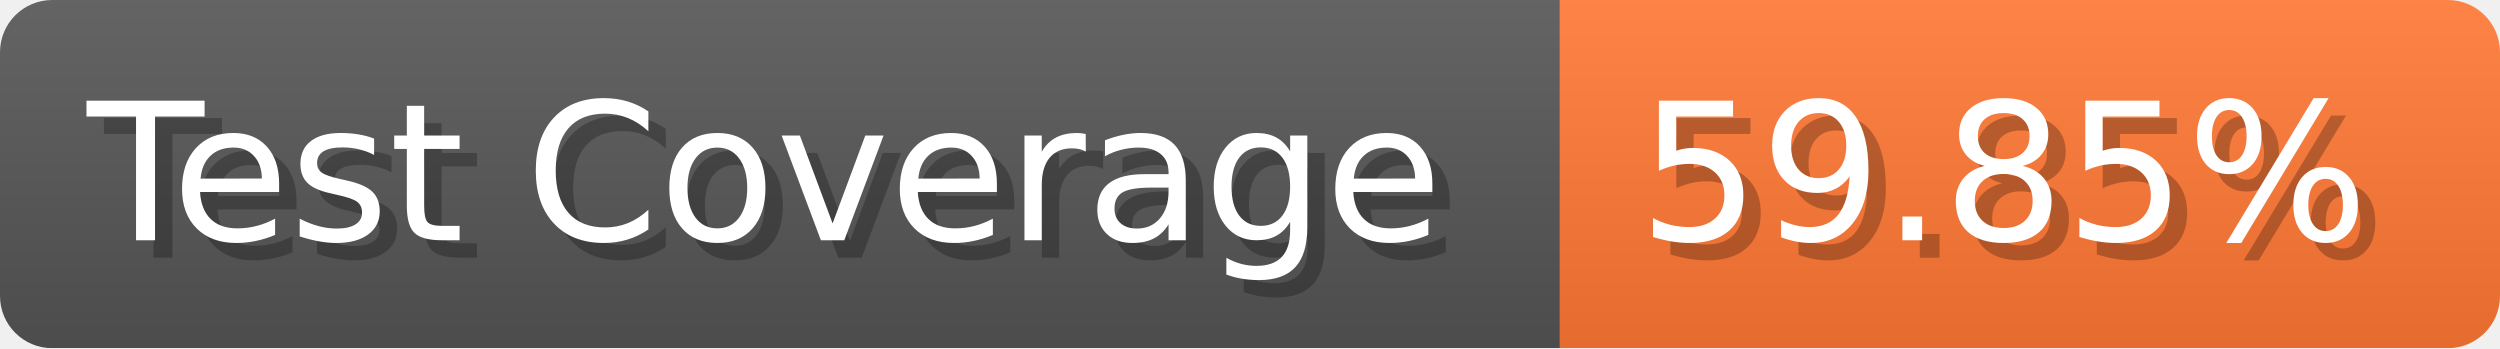
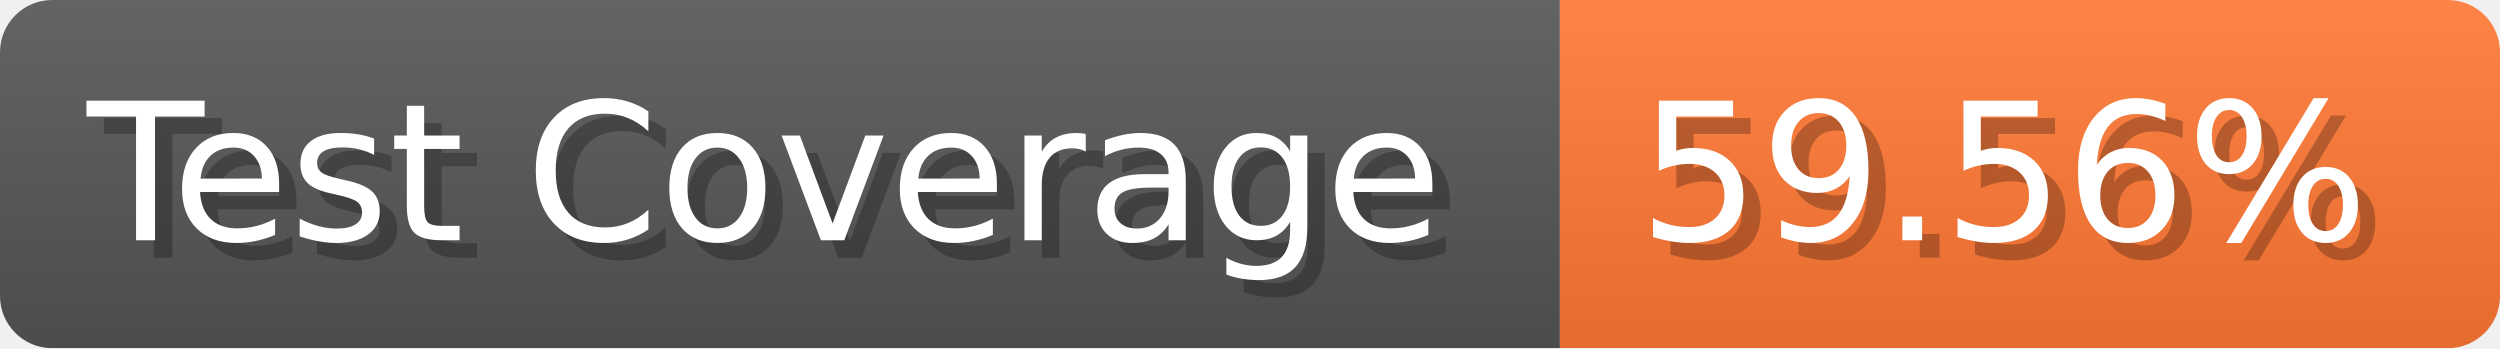
- <svg xmlns="http://www.w3.org/2000/svg" width="143.6" height="20" viewBox="0 0 1436 200" role="img" aria-label="Test Coverage: 59.85%">
+ <svg xmlns="http://www.w3.org/2000/svg" width="143.6" height="20" viewBox="0 0 1436 200" role="img" aria-label="Test Coverage: 59.56%">
  <linearGradient id="a" x2="0" y2="100%">
    <stop offset="0" stop-opacity=".1" stop-color="#EEE" />
    <stop offset="1" stop-opacity=".1" />
  </linearGradient>
  <mask id="m">
    <rect width="1436" height="200" rx="30" fill="#FFF" />
  </mask>
  <g mask="url(#m)">
    <rect width="896" height="200" fill="#555" />
    <rect width="540" height="200" fill="#F73" x="896" />
    <rect width="1436" height="200" fill="url(#a)" />
  </g>
  <g aria-hidden="true" fill="#fff" text-anchor="start" font-family="Verdana,DejaVu Sans,sans-serif" font-size="110">
    <text x="60" y="148" textLength="796" fill="#000" opacity="0.25">Test Coverage</text>
    <text x="50" y="138" textLength="796">Test Coverage</text>
-     <text x="951" y="148" textLength="440" fill="#000" opacity="0.25">59.85%</text>
-     <text x="941" y="138" textLength="440">59.85%</text>
+     <text x="951" y="148" textLength="440" fill="#000" opacity="0.25">59.56%</text>
+     <text x="941" y="138" textLength="440">59.56%</text>
  </g>
</svg>
